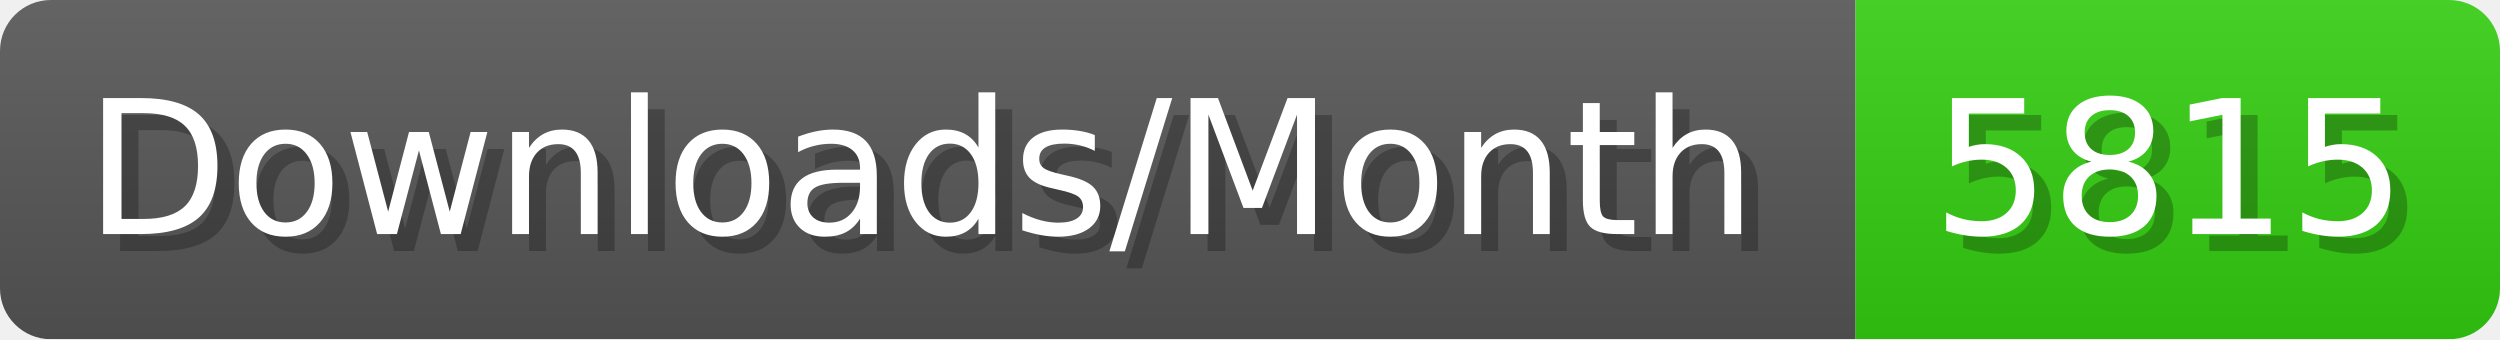
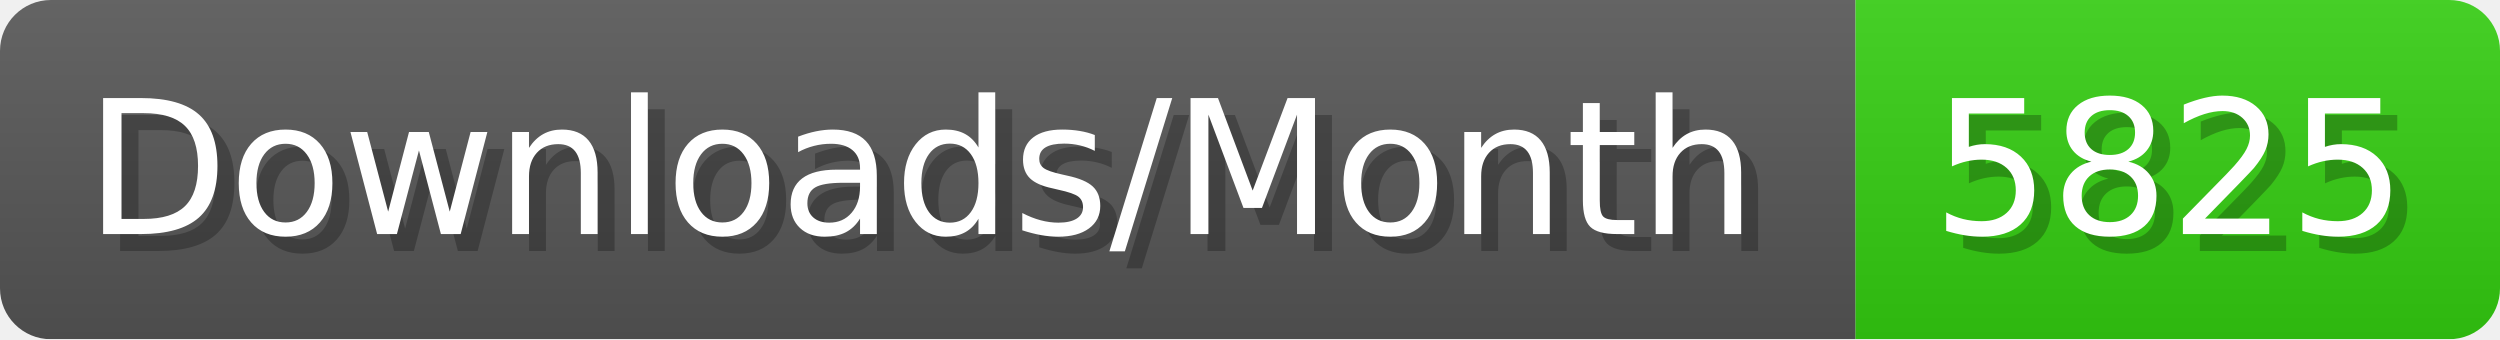
- <svg xmlns="http://www.w3.org/2000/svg" width="147.4" height="20" viewBox="0 0 1474 200" role="img" aria-label="Downloads/Month: 5815">
+ <svg xmlns="http://www.w3.org/2000/svg" width="147.4" height="20" viewBox="0 0 1474 200" role="img" aria-label="Downloads/Month: 5825">
  <linearGradient id="YlXUI" x2="0" y2="100%">
    <stop offset="0" stop-opacity=".1" stop-color="#EEE" />
    <stop offset="1" stop-opacity=".1" />
  </linearGradient>
  <mask id="JHhop">
    <rect width="1474" height="200" rx="30" fill="#FFF" />
  </mask>
  <g mask="url(#JHhop)">
    <rect width="1094" height="200" fill="#555" />
    <rect width="380" height="200" fill="#3C1" x="1094" />
    <rect width="1474" height="200" fill="url(#YlXUI)" />
  </g>
  <g aria-hidden="true" fill="#fff" text-anchor="start" font-family="Verdana,DejaVu Sans,sans-serif" font-size="110">
    <text x="60" y="148" textLength="994" fill="#000" opacity="0.25">Downloads/Month</text>
    <text x="50" y="138" textLength="994">Downloads/Month</text>
-     <text x="1149" y="148" textLength="280" fill="#000" opacity="0.25">5815</text>
-     <text x="1139" y="138" textLength="280">5815</text>
+     <text x="1149" y="148" textLength="280" fill="#000" opacity="0.25">5825</text>
+     <text x="1139" y="138" textLength="280">5825</text>
  </g>
</svg>
